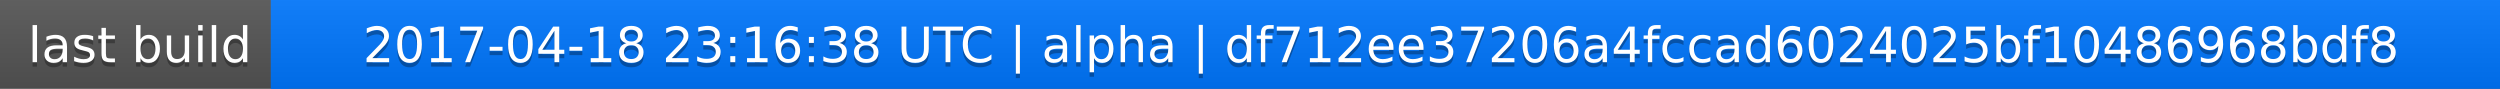
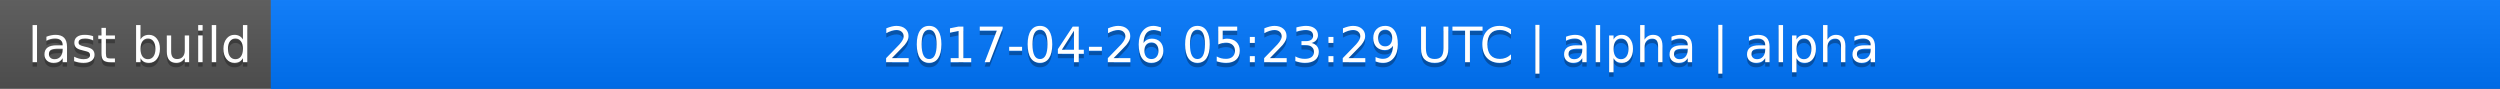
<svg xmlns="http://www.w3.org/2000/svg" width="563" height="20">
  <linearGradient id="a" x2="0" y2="100%">
    <stop offset="0" stop-color="#bbb" stop-opacity=".1" />
    <stop offset="1" stop-opacity=".1" />
  </linearGradient>
  <rect rx="0" width="563" height="20" fill="#555" />
  <rect rx="0" x="61" width="502" height="20" fill="#07f" />
  <path fill="#07f" d="M61 0h4v20h-4z" />
  <rect rx="0" width="563" height="20" fill="url(#a)" />
  <g fill="#fff" text-anchor="middle" font-family="DejaVu Sans,Verdana,Geneva,sans-serif" font-size="11">
    <text x="31.5" y="15" fill="#010101" fill-opacity=".3">last build</text>
    <text x="31.5" y="14">last build</text>
-     <text x="311" y="15" fill="#010101" fill-opacity=".3">2017-04-18 23:16:38 UTC | alpha | df712ee37206a4fccad6024025bf10486968bdf8</text>
-     <text x="311" y="14">2017-04-18 23:16:38 UTC | alpha | df712ee37206a4fccad6024025bf10486968bdf8</text>
+     <text x="311" y="15" fill="#010101" fill-opacity=".3">2017-04-26 05:23:29 UTC | alpha | alpha</text>
+     <text x="311" y="14">2017-04-26 05:23:29 UTC | alpha | alpha</text>
  </g>
</svg>
